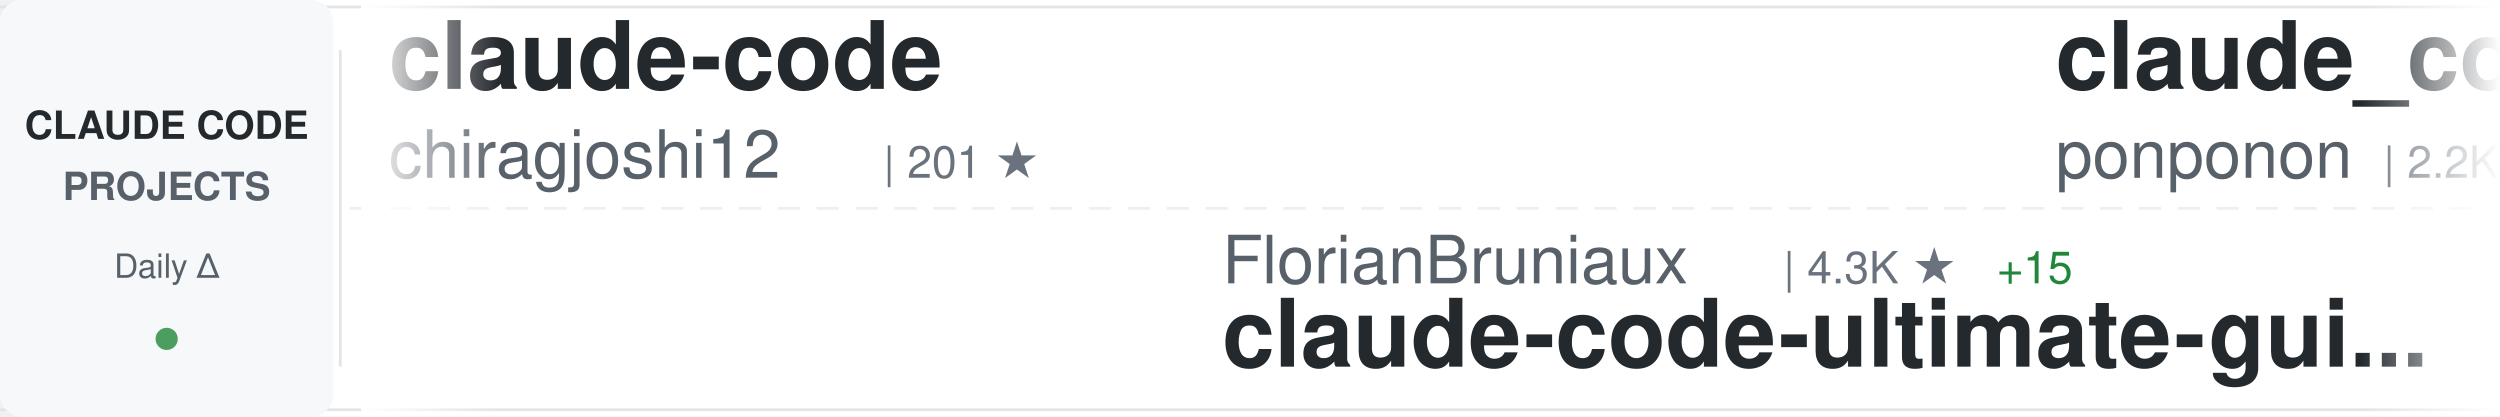
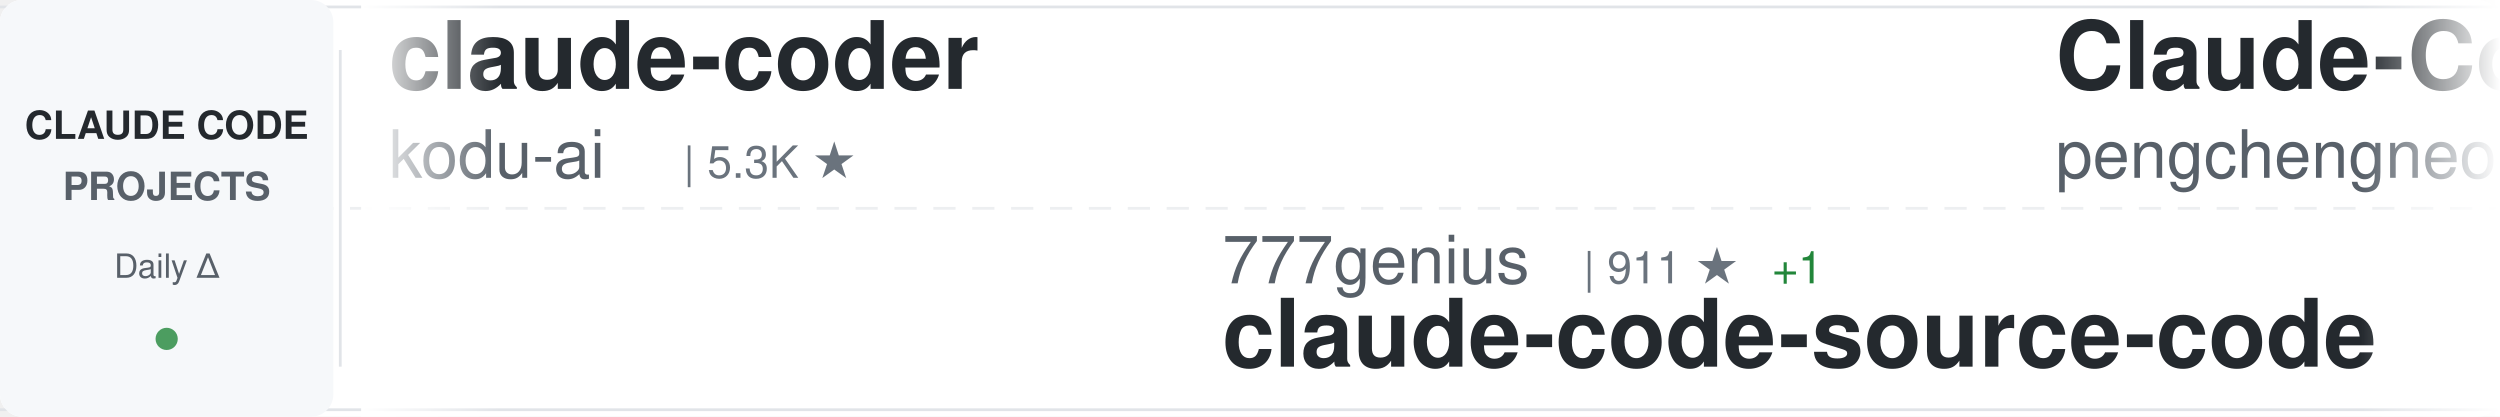
<svg xmlns="http://www.w3.org/2000/svg" width="900" height="150">
  <defs>
    <linearGradient id="awesomeLeftFade" x1="0%" y1="0%" x2="100%" y2="0%">
      <stop offset="0%" style="stop-color:#ffffff;stop-opacity:1" />
      <stop offset="100%" style="stop-color:#ffffff;stop-opacity:0" />
    </linearGradient>
    <linearGradient id="awesomeRightFade" x1="0%" y1="0%" x2="100%" y2="0%">
      <stop offset="0%" style="stop-color:#ffffff;stop-opacity:0" />
      <stop offset="100%" style="stop-color:#ffffff;stop-opacity:1" />
    </linearGradient>
  </defs>
  <rect width="900" height="150" fill="#ffffff" rx="8" />
  <rect x="0" y="2" width="900" height="1" fill="#e1e4e8" />
  <rect x="0" y="147" width="900" height="1" fill="#e1e4e8" />
  <line x1="0" y1="75" x2="900" y2="75" stroke="#e1e4e8" stroke-width="1" stroke-dasharray="8 6" opacity="0.6" />
  <rect x="0" y="0" width="120" height="150" fill="#f6f8fa" rx="8" />
  <text x="60" y="50" font-family="-apple-system, BlinkMacSystemFont, 'Segoe UI', Helvetica, Arial, sans-serif" font-size="14" font-weight="600" fill="#24292e" text-anchor="middle">CLAUDE CODE</text>
  <text x="60" y="72" font-family="-apple-system, BlinkMacSystemFont, 'Segoe UI', Helvetica, Arial, sans-serif" font-size="14" font-weight="600" fill="#586069" text-anchor="middle">PROJECTS</text>
  <text x="60" y="100" font-family="-apple-system, BlinkMacSystemFont, 'Segoe UI', Helvetica, Arial, sans-serif" font-size="12" font-weight="500" fill="#586069" text-anchor="middle">Daily Δ</text>
  <circle cx="60" cy="122" r="4" fill="#22863a" opacity="0.8" />
  <rect x="122" y="18" width="1" height="114" fill="#e1e4e8" />
  <clipPath id="awesomeTickerClip">
    <rect x="130" y="0" width="770" height="150" />
  </clipPath>
  <g clip-path="url(#awesomeTickerClip)">
    <g id="awesomeTickerItems">
      <animateTransform attributeName="transform" attributeType="XML" type="translate" from="0 0" to="-3000 0" dur="54s" repeatCount="indefinite" />
      <g transform="translate(0, 0)">
-         <text x="140" y="32" font-family="-apple-system, BlinkMacSystemFont, 'Segoe UI', Helvetica, Arial, sans-serif" font-size="34" font-weight="600" fill="#24292e">claude-code</text>
-         <text x="140" y="64" font-family="-apple-system, BlinkMacSystemFont, 'Segoe UI', Helvetica, Arial, sans-serif" font-size="24" font-weight="400" fill="#586069">chiragjoshi12</text>
-         <text x="318" y="64" font-family="-apple-system, BlinkMacSystemFont, 'Segoe UI', Helvetica, Arial, sans-serif" font-size="16" font-weight="500" fill="#6a737d">| 201 ★</text>
+         <text x="140" y="32" font-family="-apple-system, BlinkMacSystemFont, 'Segoe UI', Helvetica, Arial, sans-serif" font-size="34" font-weight="600" fill="#24292e">claude-coder</text>
+         <text x="140" y="64" font-family="-apple-system, BlinkMacSystemFont, 'Segoe UI', Helvetica, Arial, sans-serif" font-size="24" font-weight="400" fill="#586069">kodu-ai</text>
+         <text x="246" y="64" font-family="-apple-system, BlinkMacSystemFont, 'Segoe UI', Helvetica, Arial, sans-serif" font-size="16" font-weight="500" fill="#6a737d">| 5.3K ★</text>
      </g>
      <g transform="translate(300, 0)">
-         <text x="140" y="102" font-family="-apple-system, BlinkMacSystemFont, 'Segoe UI', Helvetica, Arial, sans-serif" font-size="24" font-weight="400" fill="#586069">FlorianBruniaux</text>
-         <text x="342" y="102" font-family="-apple-system, BlinkMacSystemFont, 'Segoe UI', Helvetica, Arial, sans-serif" font-size="16" font-weight="500" fill="#6a737d">| 4.3K ★</text>
-         <text x="419" y="102" font-family="-apple-system, BlinkMacSystemFont, 'Segoe UI', Helvetica, Arial, sans-serif" font-size="16" font-weight="500" fill="#22863a"> +15</text>
-         <text x="140" y="132" font-family="-apple-system, BlinkMacSystemFont, 'Segoe UI', Helvetica, Arial, sans-serif" font-size="34" font-weight="600" fill="#24292e">claude-code-ultimate-gui...</text>
+         <text x="140" y="102" font-family="-apple-system, BlinkMacSystemFont, 'Segoe UI', Helvetica, Arial, sans-serif" font-size="24" font-weight="400" fill="#586069">777genius</text>
+         <text x="270" y="102" font-family="-apple-system, BlinkMacSystemFont, 'Segoe UI', Helvetica, Arial, sans-serif" font-size="16" font-weight="500" fill="#6a737d">| 911 ★</text>
+         <text x="338" y="102" font-family="-apple-system, BlinkMacSystemFont, 'Segoe UI', Helvetica, Arial, sans-serif" font-size="16" font-weight="500" fill="#22863a"> +1</text>
+         <text x="140" y="132" font-family="-apple-system, BlinkMacSystemFont, 'Segoe UI', Helvetica, Arial, sans-serif" font-size="34" font-weight="600" fill="#24292e">claude-code-source-code</text>
      </g>
      <g transform="translate(600, 0)">
-         <text x="140" y="32" font-family="-apple-system, BlinkMacSystemFont, 'Segoe UI', Helvetica, Arial, sans-serif" font-size="34" font-weight="600" fill="#24292e">claude_code_src</text>
-         <text x="140" y="64" font-family="-apple-system, BlinkMacSystemFont, 'Segoe UI', Helvetica, Arial, sans-serif" font-size="24" font-weight="400" fill="#586069">ponponon</text>
-         <text x="258" y="64" font-family="-apple-system, BlinkMacSystemFont, 'Segoe UI', Helvetica, Arial, sans-serif" font-size="16" font-weight="500" fill="#6a737d">| 2.2K ★</text>
-         <text x="335" y="64" font-family="-apple-system, BlinkMacSystemFont, 'Segoe UI', Helvetica, Arial, sans-serif" font-size="16" font-weight="500" fill="#22863a"> +3</text>
+         <text x="140" y="32" font-family="-apple-system, BlinkMacSystemFont, 'Segoe UI', Helvetica, Arial, sans-serif" font-size="34" font-weight="600" fill="#24292e">Claude-Code</text>
+         <text x="140" y="64" font-family="-apple-system, BlinkMacSystemFont, 'Segoe UI', Helvetica, Arial, sans-serif" font-size="24" font-weight="400" fill="#586069">pengchengneo</text>
+         <text x="306" y="64" font-family="-apple-system, BlinkMacSystemFont, 'Segoe UI', Helvetica, Arial, sans-serif" font-size="16" font-weight="500" fill="#6a737d">| 1.4K ★</text>
+         <text x="383" y="64" font-family="-apple-system, BlinkMacSystemFont, 'Segoe UI', Helvetica, Arial, sans-serif" font-size="16" font-weight="500" fill="#22863a"> +7</text>
      </g>
      <g transform="translate(900, 0)">
-         <text x="140" y="102" font-family="-apple-system, BlinkMacSystemFont, 'Segoe UI', Helvetica, Arial, sans-serif" font-size="24" font-weight="400" fill="#586069">affaan-m</text>
-         <text x="258" y="102" font-family="-apple-system, BlinkMacSystemFont, 'Segoe UI', Helvetica, Arial, sans-serif" font-size="16" font-weight="500" fill="#6a737d">| 183.8K ★</text>
-         <text x="353" y="102" font-family="-apple-system, BlinkMacSystemFont, 'Segoe UI', Helvetica, Arial, sans-serif" font-size="16" font-weight="500" fill="#22863a"> +1.3K</text>
-         <text x="140" y="132" font-family="-apple-system, BlinkMacSystemFont, 'Segoe UI', Helvetica, Arial, sans-serif" font-size="34" font-weight="600" fill="#24292e">everything-claude-code</text>
+         <text x="140" y="102" font-family="-apple-system, BlinkMacSystemFont, 'Segoe UI', Helvetica, Arial, sans-serif" font-size="24" font-weight="400" fill="#586069">fuergaosi233</text>
+         <text x="306" y="102" font-family="-apple-system, BlinkMacSystemFont, 'Segoe UI', Helvetica, Arial, sans-serif" font-size="16" font-weight="500" fill="#6a737d">| 2.6K ★</text>
+         <text x="383" y="102" font-family="-apple-system, BlinkMacSystemFont, 'Segoe UI', Helvetica, Arial, sans-serif" font-size="16" font-weight="500" fill="#22863a"> +2</text>
+         <text x="140" y="132" font-family="-apple-system, BlinkMacSystemFont, 'Segoe UI', Helvetica, Arial, sans-serif" font-size="34" font-weight="600" fill="#24292e">claude-code-proxy</text>
      </g>
      <g transform="translate(1200, 0)">
-         <text x="140" y="32" font-family="-apple-system, BlinkMacSystemFont, 'Segoe UI', Helvetica, Arial, sans-serif" font-size="34" font-weight="600" fill="#24292e">claude-code</text>
-         <text x="140" y="64" font-family="-apple-system, BlinkMacSystemFont, 'Segoe UI', Helvetica, Arial, sans-serif" font-size="24" font-weight="400" fill="#586069">mehmoodosman</text>
-         <text x="306" y="64" font-family="-apple-system, BlinkMacSystemFont, 'Segoe UI', Helvetica, Arial, sans-serif" font-size="16" font-weight="500" fill="#6a737d">| 169 ★</text>
+         <text x="140" y="32" font-family="-apple-system, BlinkMacSystemFont, 'Segoe UI', Helvetica, Arial, sans-serif" font-size="34" font-weight="600" fill="#24292e">free-claude-code</text>
+         <text x="140" y="64" font-family="-apple-system, BlinkMacSystemFont, 'Segoe UI', Helvetica, Arial, sans-serif" font-size="24" font-weight="400" fill="#586069">Alishahryar1</text>
+         <text x="306" y="64" font-family="-apple-system, BlinkMacSystemFont, 'Segoe UI', Helvetica, Arial, sans-serif" font-size="16" font-weight="500" fill="#6a737d">| 24.9K ★</text>
+         <text x="392" y="64" font-family="-apple-system, BlinkMacSystemFont, 'Segoe UI', Helvetica, Arial, sans-serif" font-size="16" font-weight="500" fill="#22863a"> +224</text>
      </g>
      <g transform="translate(1500, 0)">
-         <text x="140" y="102" font-family="-apple-system, BlinkMacSystemFont, 'Segoe UI', Helvetica, Arial, sans-serif" font-size="24" font-weight="400" fill="#586069">https-deeplearning-ai</text>
-         <text x="414" y="102" font-family="-apple-system, BlinkMacSystemFont, 'Segoe UI', Helvetica, Arial, sans-serif" font-size="16" font-weight="500" fill="#6a737d">| 510 ★</text>
-         <text x="140" y="132" font-family="-apple-system, BlinkMacSystemFont, 'Segoe UI', Helvetica, Arial, sans-serif" font-size="34" font-weight="600" fill="#24292e">sc-claude-code-files</text>
+         <text x="140" y="102" font-family="-apple-system, BlinkMacSystemFont, 'Segoe UI', Helvetica, Arial, sans-serif" font-size="24" font-weight="400" fill="#586069">nicedreamzapp</text>
+         <text x="318" y="102" font-family="-apple-system, BlinkMacSystemFont, 'Segoe UI', Helvetica, Arial, sans-serif" font-size="16" font-weight="500" fill="#6a737d">| 2.6K ★</text>
+         <text x="395" y="102" font-family="-apple-system, BlinkMacSystemFont, 'Segoe UI', Helvetica, Arial, sans-serif" font-size="16" font-weight="500" fill="#22863a"> +3</text>
+         <text x="140" y="132" font-family="-apple-system, BlinkMacSystemFont, 'Segoe UI', Helvetica, Arial, sans-serif" font-size="34" font-weight="600" fill="#24292e">claude-code-local</text>
      </g>
      <g transform="translate(1800, 0)">
-         <text x="140" y="32" font-family="-apple-system, BlinkMacSystemFont, 'Segoe UI', Helvetica, Arial, sans-serif" font-size="34" font-weight="600" fill="#24292e">claude-code-reverse</text>
-         <text x="140" y="64" font-family="-apple-system, BlinkMacSystemFont, 'Segoe UI', Helvetica, Arial, sans-serif" font-size="24" font-weight="400" fill="#586069">Yuyz0112</text>
-         <text x="258" y="64" font-family="-apple-system, BlinkMacSystemFont, 'Segoe UI', Helvetica, Arial, sans-serif" font-size="16" font-weight="500" fill="#6a737d">| 2.4K ★</text>
+         <text x="140" y="32" font-family="-apple-system, BlinkMacSystemFont, 'Segoe UI', Helvetica, Arial, sans-serif" font-size="34" font-weight="600" fill="#24292e">Claude-code</text>
+         <text x="140" y="64" font-family="-apple-system, BlinkMacSystemFont, 'Segoe UI', Helvetica, Arial, sans-serif" font-size="24" font-weight="400" fill="#586069">zstmfhy</text>
+         <text x="246" y="64" font-family="-apple-system, BlinkMacSystemFont, 'Segoe UI', Helvetica, Arial, sans-serif" font-size="16" font-weight="500" fill="#6a737d">| 189 ★</text>
      </g>
      <g transform="translate(2100, 0)">
-         <text x="140" y="102" font-family="-apple-system, BlinkMacSystemFont, 'Segoe UI', Helvetica, Arial, sans-serif" font-size="24" font-weight="400" fill="#586069">sugyan</text>
-         <text x="234" y="102" font-family="-apple-system, BlinkMacSystemFont, 'Segoe UI', Helvetica, Arial, sans-serif" font-size="16" font-weight="500" fill="#6a737d">| 1.1K ★</text>
-         <text x="140" y="132" font-family="-apple-system, BlinkMacSystemFont, 'Segoe UI', Helvetica, Arial, sans-serif" font-size="34" font-weight="600" fill="#24292e">claude-code-webui</text>
+         <text x="140" y="102" font-family="-apple-system, BlinkMacSystemFont, 'Segoe UI', Helvetica, Arial, sans-serif" font-size="24" font-weight="400" fill="#586069">AICoderTudou</text>
+         <text x="306" y="102" font-family="-apple-system, BlinkMacSystemFont, 'Segoe UI', Helvetica, Arial, sans-serif" font-size="16" font-weight="500" fill="#6a737d">| 501 ★</text>
+         <text x="140" y="132" font-family="-apple-system, BlinkMacSystemFont, 'Segoe UI', Helvetica, Arial, sans-serif" font-size="34" font-weight="600" fill="#24292e">claude-code-tudou</text>
      </g>
      <g transform="translate(2400, 0)">
        <text x="140" y="32" font-family="-apple-system, BlinkMacSystemFont, 'Segoe UI', Helvetica, Arial, sans-serif" font-size="34" font-weight="600" fill="#24292e">claude-code</text>
-         <text x="140" y="64" font-family="-apple-system, BlinkMacSystemFont, 'Segoe UI', Helvetica, Arial, sans-serif" font-size="24" font-weight="400" fill="#586069">claude-code-best</text>
-         <text x="354" y="64" font-family="-apple-system, BlinkMacSystemFont, 'Segoe UI', Helvetica, Arial, sans-serif" font-size="16" font-weight="500" fill="#6a737d">| 18.3K ★</text>
-         <text x="440" y="64" font-family="-apple-system, BlinkMacSystemFont, 'Segoe UI', Helvetica, Arial, sans-serif" font-size="16" font-weight="500" fill="#22863a"> +49</text>
+         <text x="140" y="64" font-family="-apple-system, BlinkMacSystemFont, 'Segoe UI', Helvetica, Arial, sans-serif" font-size="24" font-weight="400" fill="#586069">isboyjc</text>
+         <text x="246" y="64" font-family="-apple-system, BlinkMacSystemFont, 'Segoe UI', Helvetica, Arial, sans-serif" font-size="16" font-weight="500" fill="#6a737d">| 157 ★</text>
      </g>
      <g transform="translate(2700, 0)">
-         <text x="140" y="102" font-family="-apple-system, BlinkMacSystemFont, 'Segoe UI', Helvetica, Arial, sans-serif" font-size="24" font-weight="400" fill="#586069">JrCx7scC</text>
-         <text x="258" y="102" font-family="-apple-system, BlinkMacSystemFont, 'Segoe UI', Helvetica, Arial, sans-serif" font-size="16" font-weight="500" fill="#6a737d">| 368 ★</text>
-         <text x="326" y="102" font-family="-apple-system, BlinkMacSystemFont, 'Segoe UI', Helvetica, Arial, sans-serif" font-size="16" font-weight="500" fill="#22863a"> +1</text>
-         <text x="140" y="132" font-family="-apple-system, BlinkMacSystemFont, 'Segoe UI', Helvetica, Arial, sans-serif" font-size="34" font-weight="600" fill="#24292e">claude-code-source</text>
+         <text x="140" y="102" font-family="-apple-system, BlinkMacSystemFont, 'Segoe UI', Helvetica, Arial, sans-serif" font-size="24" font-weight="400" fill="#586069">Yeachan-Heo</text>
+         <text x="294" y="102" font-family="-apple-system, BlinkMacSystemFont, 'Segoe UI', Helvetica, Arial, sans-serif" font-size="16" font-weight="500" fill="#6a737d">| 34.0K ★</text>
+         <text x="380" y="102" font-family="-apple-system, BlinkMacSystemFont, 'Segoe UI', Helvetica, Arial, sans-serif" font-size="16" font-weight="500" fill="#22863a"> +64</text>
+         <text x="140" y="132" font-family="-apple-system, BlinkMacSystemFont, 'Segoe UI', Helvetica, Arial, sans-serif" font-size="34" font-weight="600" fill="#24292e">oh-my-claudecode</text>
      </g>
      <g transform="translate(3000, 0)">
-         <text x="140" y="32" font-family="-apple-system, BlinkMacSystemFont, 'Segoe UI', Helvetica, Arial, sans-serif" font-size="34" font-weight="600" fill="#24292e">claude-code</text>
-         <text x="140" y="64" font-family="-apple-system, BlinkMacSystemFont, 'Segoe UI', Helvetica, Arial, sans-serif" font-size="24" font-weight="400" fill="#586069">chiragjoshi12</text>
-         <text x="318" y="64" font-family="-apple-system, BlinkMacSystemFont, 'Segoe UI', Helvetica, Arial, sans-serif" font-size="16" font-weight="500" fill="#6a737d">| 201 ★</text>
+         <text x="140" y="32" font-family="-apple-system, BlinkMacSystemFont, 'Segoe UI', Helvetica, Arial, sans-serif" font-size="34" font-weight="600" fill="#24292e">claude-coder</text>
+         <text x="140" y="64" font-family="-apple-system, BlinkMacSystemFont, 'Segoe UI', Helvetica, Arial, sans-serif" font-size="24" font-weight="400" fill="#586069">kodu-ai</text>
+         <text x="246" y="64" font-family="-apple-system, BlinkMacSystemFont, 'Segoe UI', Helvetica, Arial, sans-serif" font-size="16" font-weight="500" fill="#6a737d">| 5.3K ★</text>
      </g>
      <g transform="translate(3300, 0)">
-         <text x="140" y="102" font-family="-apple-system, BlinkMacSystemFont, 'Segoe UI', Helvetica, Arial, sans-serif" font-size="24" font-weight="400" fill="#586069">FlorianBruniaux</text>
-         <text x="342" y="102" font-family="-apple-system, BlinkMacSystemFont, 'Segoe UI', Helvetica, Arial, sans-serif" font-size="16" font-weight="500" fill="#6a737d">| 4.3K ★</text>
-         <text x="419" y="102" font-family="-apple-system, BlinkMacSystemFont, 'Segoe UI', Helvetica, Arial, sans-serif" font-size="16" font-weight="500" fill="#22863a"> +15</text>
-         <text x="140" y="132" font-family="-apple-system, BlinkMacSystemFont, 'Segoe UI', Helvetica, Arial, sans-serif" font-size="34" font-weight="600" fill="#24292e">claude-code-ultimate-gui...</text>
+         <text x="140" y="102" font-family="-apple-system, BlinkMacSystemFont, 'Segoe UI', Helvetica, Arial, sans-serif" font-size="24" font-weight="400" fill="#586069">777genius</text>
+         <text x="270" y="102" font-family="-apple-system, BlinkMacSystemFont, 'Segoe UI', Helvetica, Arial, sans-serif" font-size="16" font-weight="500" fill="#6a737d">| 911 ★</text>
+         <text x="338" y="102" font-family="-apple-system, BlinkMacSystemFont, 'Segoe UI', Helvetica, Arial, sans-serif" font-size="16" font-weight="500" fill="#22863a"> +1</text>
+         <text x="140" y="132" font-family="-apple-system, BlinkMacSystemFont, 'Segoe UI', Helvetica, Arial, sans-serif" font-size="34" font-weight="600" fill="#24292e">claude-code-source-code</text>
      </g>
      <g transform="translate(3600, 0)">
-         <text x="140" y="32" font-family="-apple-system, BlinkMacSystemFont, 'Segoe UI', Helvetica, Arial, sans-serif" font-size="34" font-weight="600" fill="#24292e">claude_code_src</text>
-         <text x="140" y="64" font-family="-apple-system, BlinkMacSystemFont, 'Segoe UI', Helvetica, Arial, sans-serif" font-size="24" font-weight="400" fill="#586069">ponponon</text>
-         <text x="258" y="64" font-family="-apple-system, BlinkMacSystemFont, 'Segoe UI', Helvetica, Arial, sans-serif" font-size="16" font-weight="500" fill="#6a737d">| 2.2K ★</text>
-         <text x="335" y="64" font-family="-apple-system, BlinkMacSystemFont, 'Segoe UI', Helvetica, Arial, sans-serif" font-size="16" font-weight="500" fill="#22863a"> +3</text>
+         <text x="140" y="32" font-family="-apple-system, BlinkMacSystemFont, 'Segoe UI', Helvetica, Arial, sans-serif" font-size="34" font-weight="600" fill="#24292e">Claude-Code</text>
+         <text x="140" y="64" font-family="-apple-system, BlinkMacSystemFont, 'Segoe UI', Helvetica, Arial, sans-serif" font-size="24" font-weight="400" fill="#586069">pengchengneo</text>
+         <text x="306" y="64" font-family="-apple-system, BlinkMacSystemFont, 'Segoe UI', Helvetica, Arial, sans-serif" font-size="16" font-weight="500" fill="#6a737d">| 1.4K ★</text>
+         <text x="383" y="64" font-family="-apple-system, BlinkMacSystemFont, 'Segoe UI', Helvetica, Arial, sans-serif" font-size="16" font-weight="500" fill="#22863a"> +7</text>
      </g>
      <g transform="translate(3900, 0)">
-         <text x="140" y="102" font-family="-apple-system, BlinkMacSystemFont, 'Segoe UI', Helvetica, Arial, sans-serif" font-size="24" font-weight="400" fill="#586069">affaan-m</text>
-         <text x="258" y="102" font-family="-apple-system, BlinkMacSystemFont, 'Segoe UI', Helvetica, Arial, sans-serif" font-size="16" font-weight="500" fill="#6a737d">| 183.8K ★</text>
-         <text x="353" y="102" font-family="-apple-system, BlinkMacSystemFont, 'Segoe UI', Helvetica, Arial, sans-serif" font-size="16" font-weight="500" fill="#22863a"> +1.3K</text>
-         <text x="140" y="132" font-family="-apple-system, BlinkMacSystemFont, 'Segoe UI', Helvetica, Arial, sans-serif" font-size="34" font-weight="600" fill="#24292e">everything-claude-code</text>
+         <text x="140" y="102" font-family="-apple-system, BlinkMacSystemFont, 'Segoe UI', Helvetica, Arial, sans-serif" font-size="24" font-weight="400" fill="#586069">fuergaosi233</text>
+         <text x="306" y="102" font-family="-apple-system, BlinkMacSystemFont, 'Segoe UI', Helvetica, Arial, sans-serif" font-size="16" font-weight="500" fill="#6a737d">| 2.6K ★</text>
+         <text x="383" y="102" font-family="-apple-system, BlinkMacSystemFont, 'Segoe UI', Helvetica, Arial, sans-serif" font-size="16" font-weight="500" fill="#22863a"> +2</text>
+         <text x="140" y="132" font-family="-apple-system, BlinkMacSystemFont, 'Segoe UI', Helvetica, Arial, sans-serif" font-size="34" font-weight="600" fill="#24292e">claude-code-proxy</text>
      </g>
    </g>
  </g>
  <rect x="130" y="0" width="50" height="150" fill="url(#awesomeLeftFade)" />
  <rect x="850" y="0" width="50" height="150" fill="url(#awesomeRightFade)" />
</svg>
